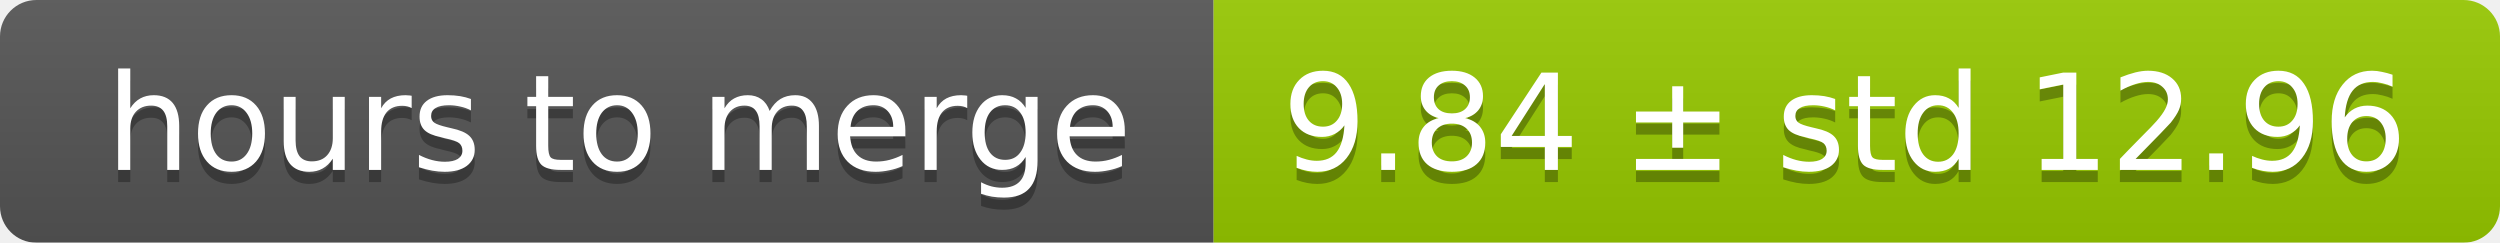
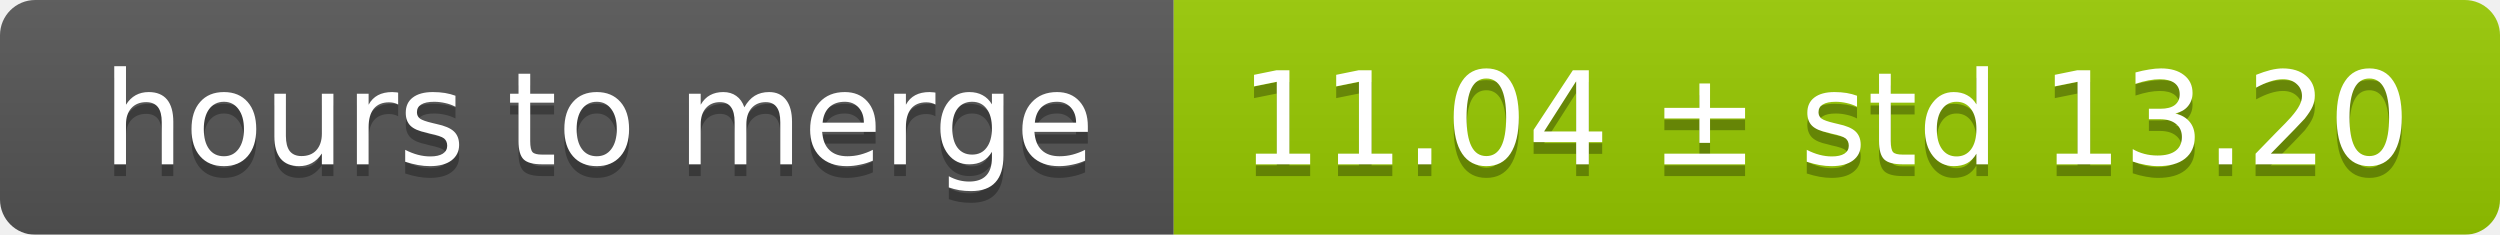
- <svg xmlns="http://www.w3.org/2000/svg" width="206" height="20">
+ <svg xmlns="http://www.w3.org/2000/svg" width="213" height="20">
  <linearGradient id="smooth" x2="0" y2="100%">
    <stop offset="0" stop-color="#bbb" stop-opacity=".1" />
    <stop offset="1" stop-opacity=".1" />
  </linearGradient>
  <mask id="round">
-     <rect width="206" height="20" rx="3" fill="#fff" />
+     <rect width="213" height="20" rx="3" fill="#fff" />
  </mask>
  <g mask="url(#round)">
    <rect width="100" height="20" fill="#555" />
-     <rect x="100" width="106" height="20" fill="#97ca00" />
-     <rect width="206" height="20" fill="url(#smooth)" />
+     <rect x="100" width="113" height="20" fill="#97ca00" />
+     <rect width="213" height="20" fill="url(#smooth)" />
  </g>
  <g fill="#fff" text-anchor="middle" font-family="DejaVu Sans,Verdana,Geneva,sans-serif" font-size="11">
    <text x="51" y="15" fill="#010101" fill-opacity=".3">hours to merge</text>
    <text x="51" y="14">hours to merge</text>
-     <text x="152" y="15" fill="#010101" fill-opacity=".3">9.84 ± std 12.96</text>
-     <text x="152" y="14">9.84 ± std 12.96</text>
+     <text x="155.5" y="15" fill="#010101" fill-opacity=".3">11.04 ± std 13.20</text>
+     <text x="155.5" y="14">11.04 ± std 13.20</text>
  </g>
</svg>
